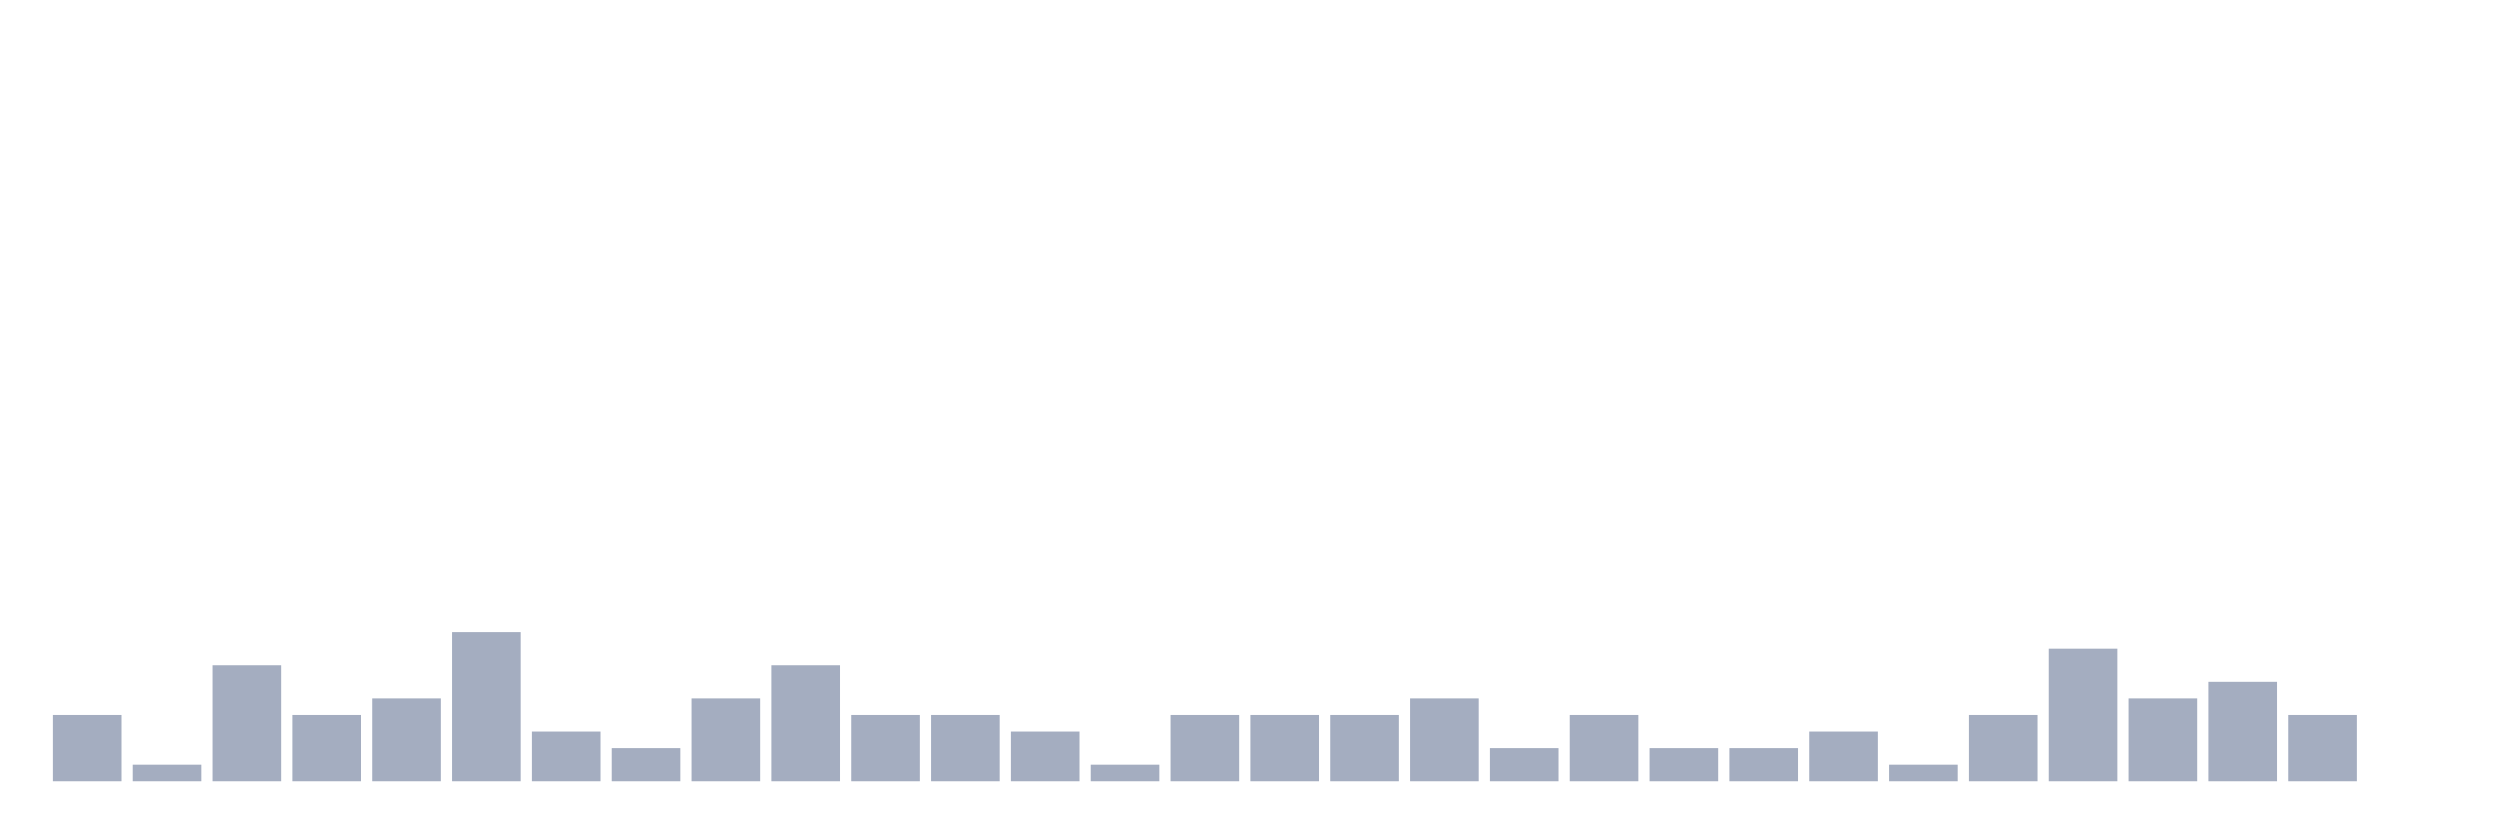
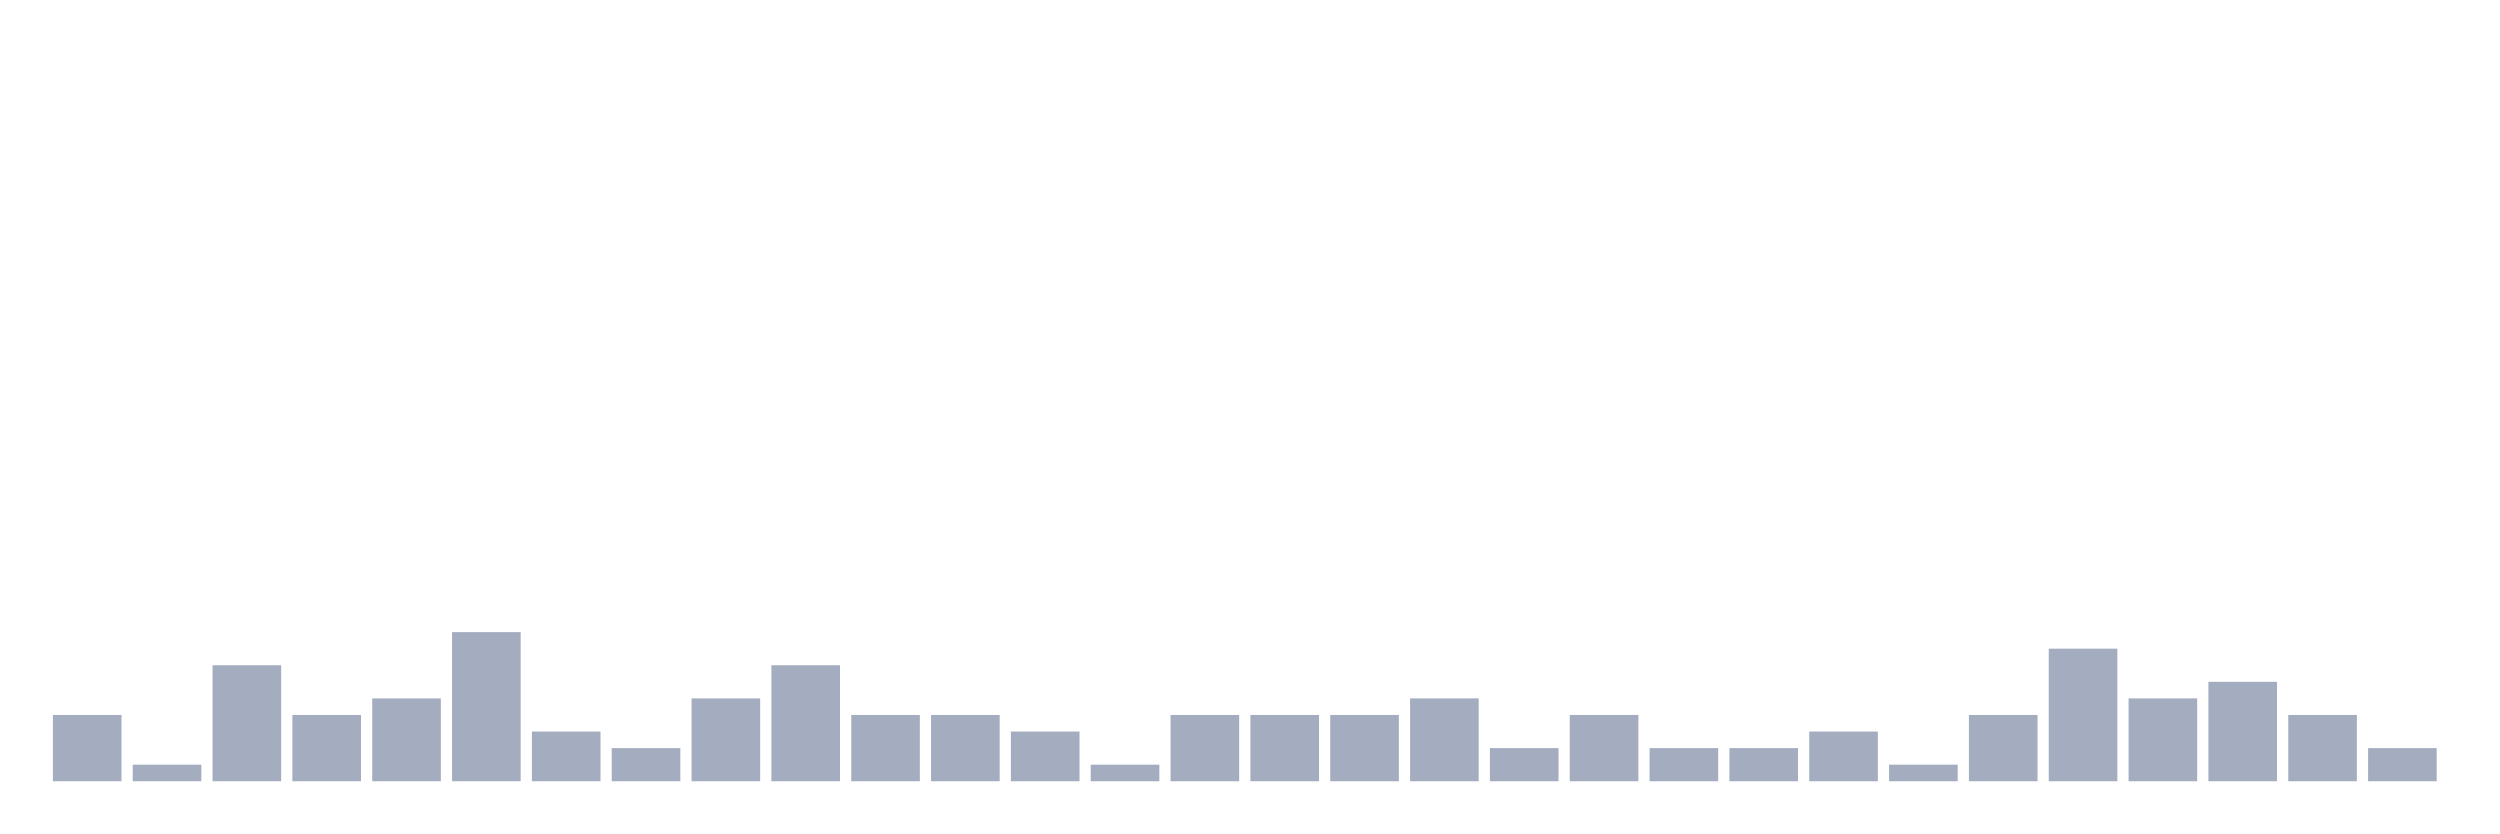
<svg xmlns="http://www.w3.org/2000/svg" viewBox="0 0 480 160">
  <g transform="translate(10,10)">
    <rect class="bar" x="0.153" width="13.175" y="127.273" height="12.727" fill="rgb(164,173,192)" />
    <rect class="bar" x="15.482" width="13.175" y="136.818" height="3.182" fill="rgb(164,173,192)" />
    <rect class="bar" x="30.81" width="13.175" y="117.727" height="22.273" fill="rgb(164,173,192)" />
    <rect class="bar" x="46.138" width="13.175" y="127.273" height="12.727" fill="rgb(164,173,192)" />
    <rect class="bar" x="61.466" width="13.175" y="124.091" height="15.909" fill="rgb(164,173,192)" />
    <rect class="bar" x="76.794" width="13.175" y="111.364" height="28.636" fill="rgb(164,173,192)" />
    <rect class="bar" x="92.123" width="13.175" y="130.455" height="9.545" fill="rgb(164,173,192)" />
    <rect class="bar" x="107.451" width="13.175" y="133.636" height="6.364" fill="rgb(164,173,192)" />
    <rect class="bar" x="122.779" width="13.175" y="124.091" height="15.909" fill="rgb(164,173,192)" />
    <rect class="bar" x="138.107" width="13.175" y="117.727" height="22.273" fill="rgb(164,173,192)" />
    <rect class="bar" x="153.436" width="13.175" y="127.273" height="12.727" fill="rgb(164,173,192)" />
    <rect class="bar" x="168.764" width="13.175" y="127.273" height="12.727" fill="rgb(164,173,192)" />
    <rect class="bar" x="184.092" width="13.175" y="130.455" height="9.545" fill="rgb(164,173,192)" />
    <rect class="bar" x="199.42" width="13.175" y="136.818" height="3.182" fill="rgb(164,173,192)" />
    <rect class="bar" x="214.748" width="13.175" y="127.273" height="12.727" fill="rgb(164,173,192)" />
    <rect class="bar" x="230.077" width="13.175" y="127.273" height="12.727" fill="rgb(164,173,192)" />
    <rect class="bar" x="245.405" width="13.175" y="127.273" height="12.727" fill="rgb(164,173,192)" />
    <rect class="bar" x="260.733" width="13.175" y="124.091" height="15.909" fill="rgb(164,173,192)" />
    <rect class="bar" x="276.061" width="13.175" y="133.636" height="6.364" fill="rgb(164,173,192)" />
    <rect class="bar" x="291.39" width="13.175" y="127.273" height="12.727" fill="rgb(164,173,192)" />
    <rect class="bar" x="306.718" width="13.175" y="133.636" height="6.364" fill="rgb(164,173,192)" />
    <rect class="bar" x="322.046" width="13.175" y="133.636" height="6.364" fill="rgb(164,173,192)" />
    <rect class="bar" x="337.374" width="13.175" y="130.455" height="9.545" fill="rgb(164,173,192)" />
    <rect class="bar" x="352.702" width="13.175" y="136.818" height="3.182" fill="rgb(164,173,192)" />
    <rect class="bar" x="368.031" width="13.175" y="127.273" height="12.727" fill="rgb(164,173,192)" />
    <rect class="bar" x="383.359" width="13.175" y="114.545" height="25.455" fill="rgb(164,173,192)" />
    <rect class="bar" x="398.687" width="13.175" y="124.091" height="15.909" fill="rgb(164,173,192)" />
    <rect class="bar" x="414.015" width="13.175" y="120.909" height="19.091" fill="rgb(164,173,192)" />
    <rect class="bar" x="429.344" width="13.175" y="127.273" height="12.727" fill="rgb(164,173,192)" />
-     <rect class="bar" x="444.672" width="13.175" y="140" height="0" fill="rgb(164,173,192)" />
+     <rect class="bar" x="444.672" width="13.175" y="133.636" height="6.364" fill="rgb(164,173,192)" />
  </g>
</svg>
